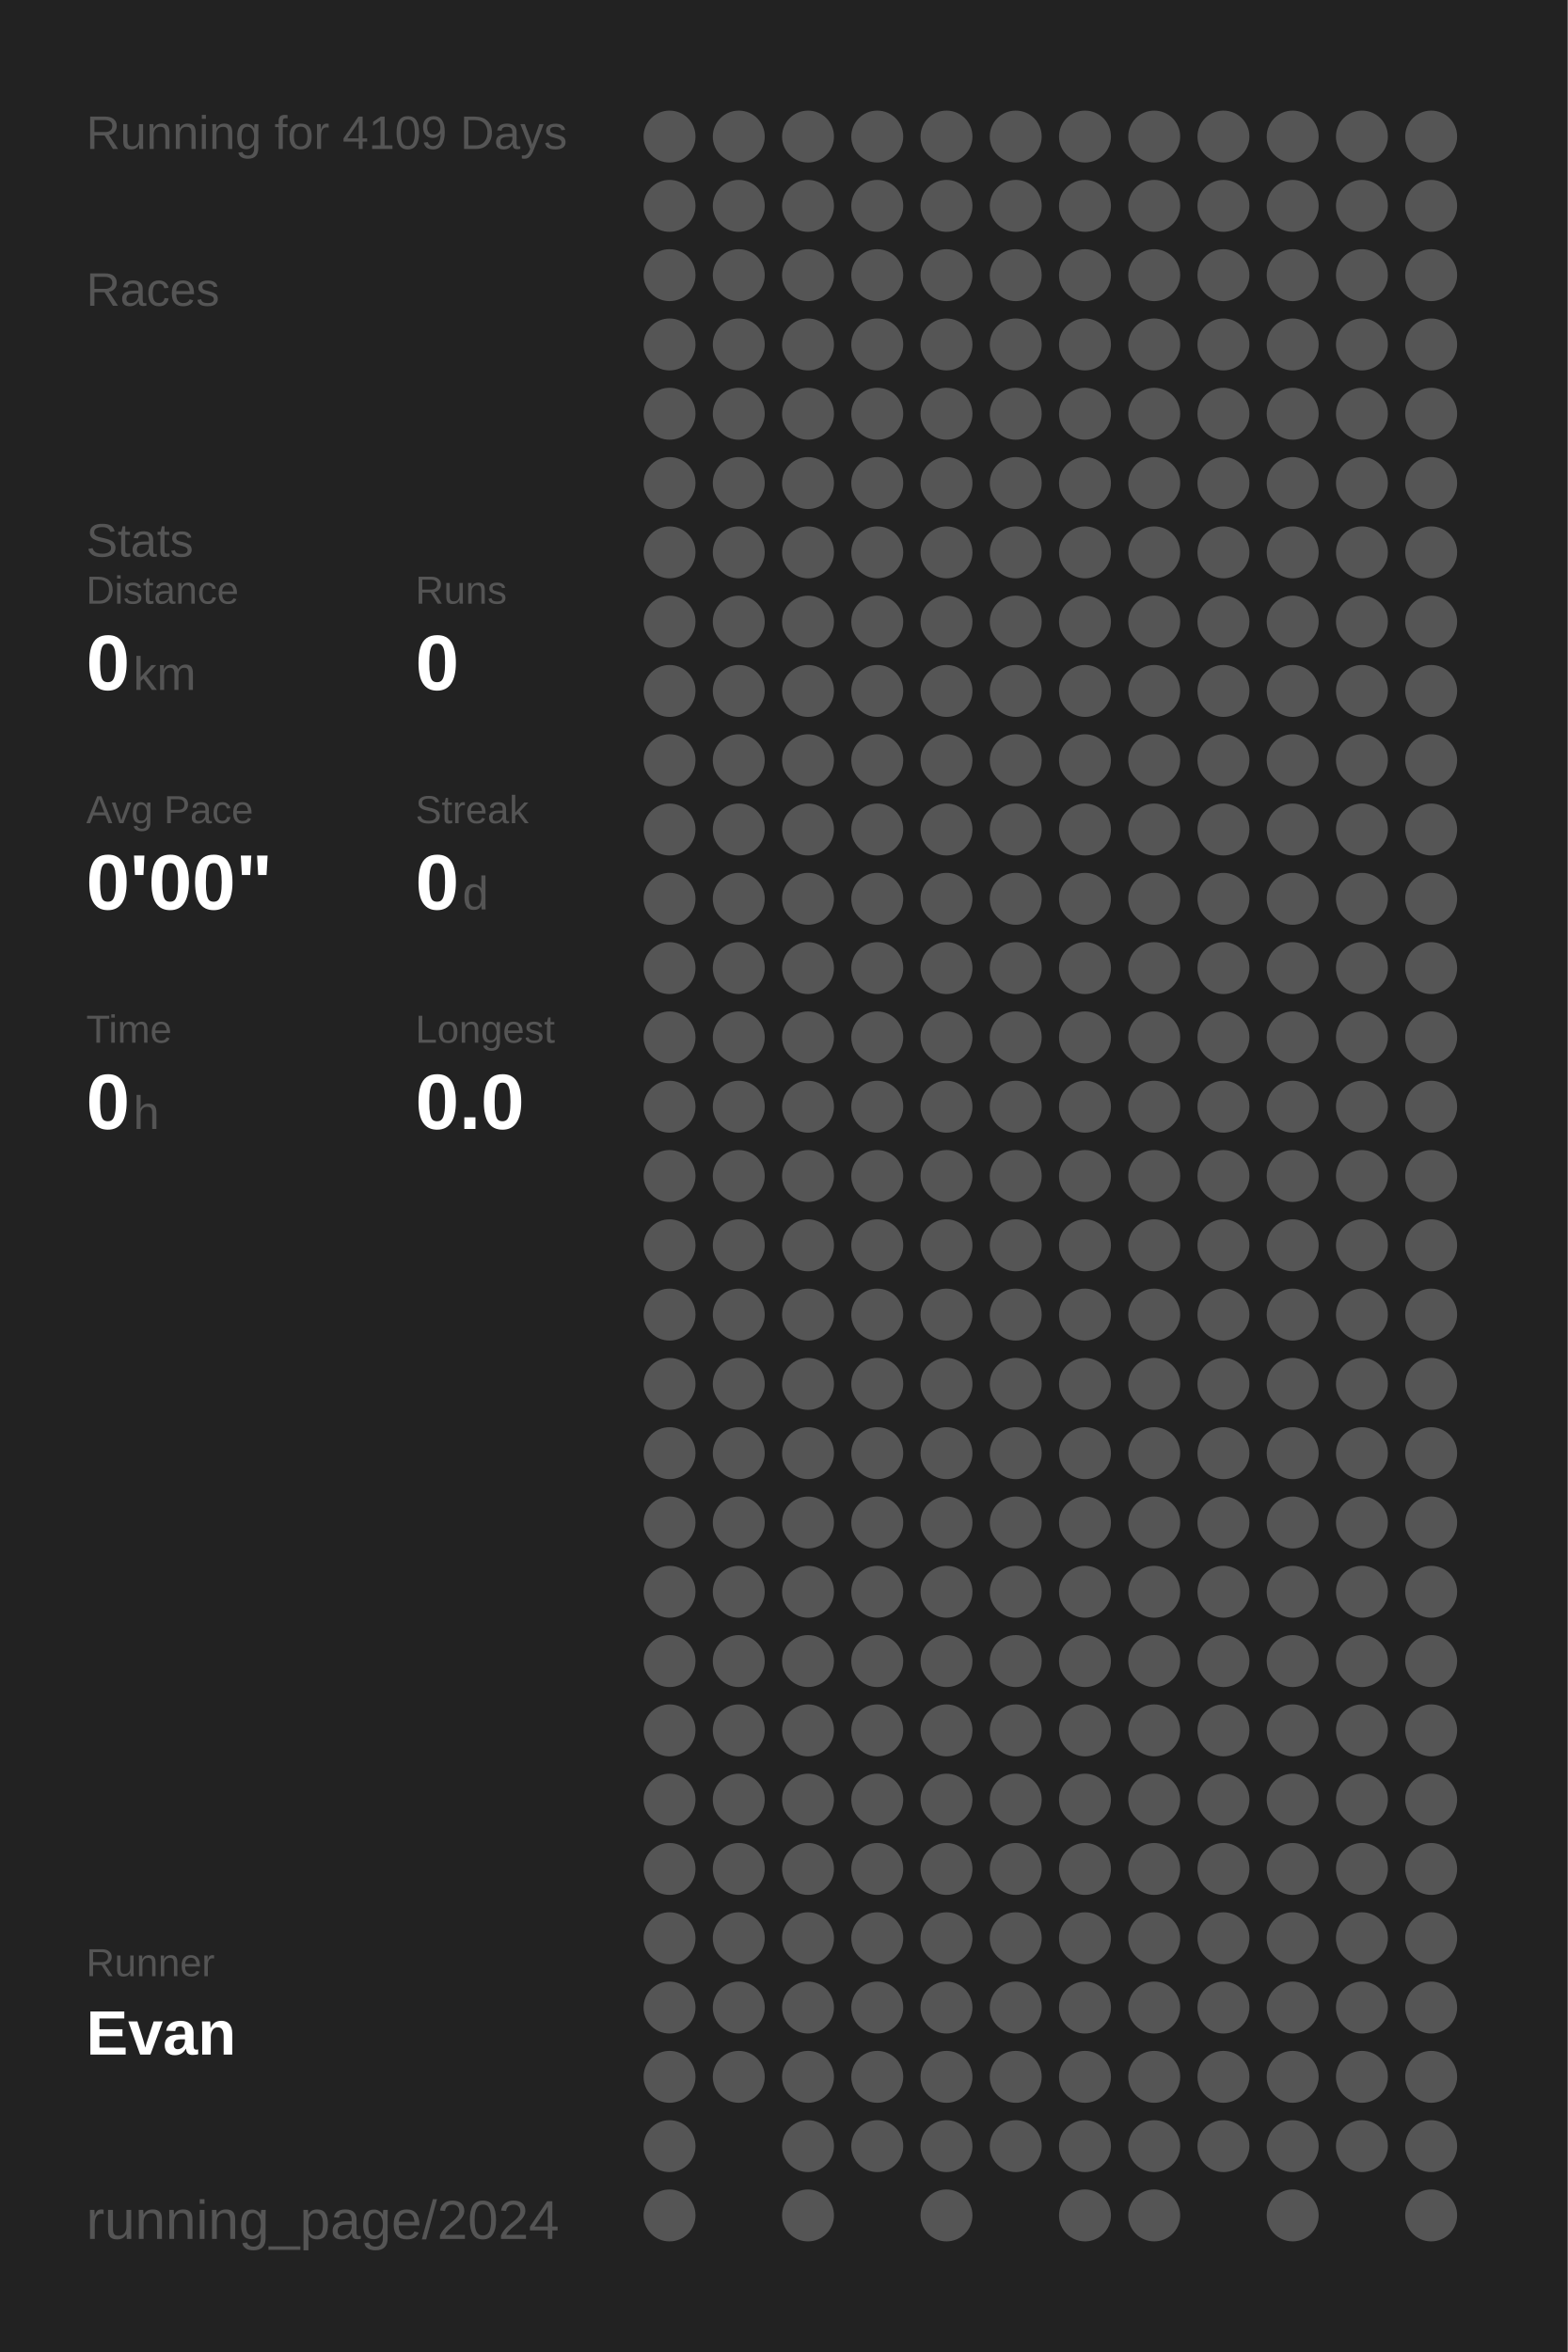
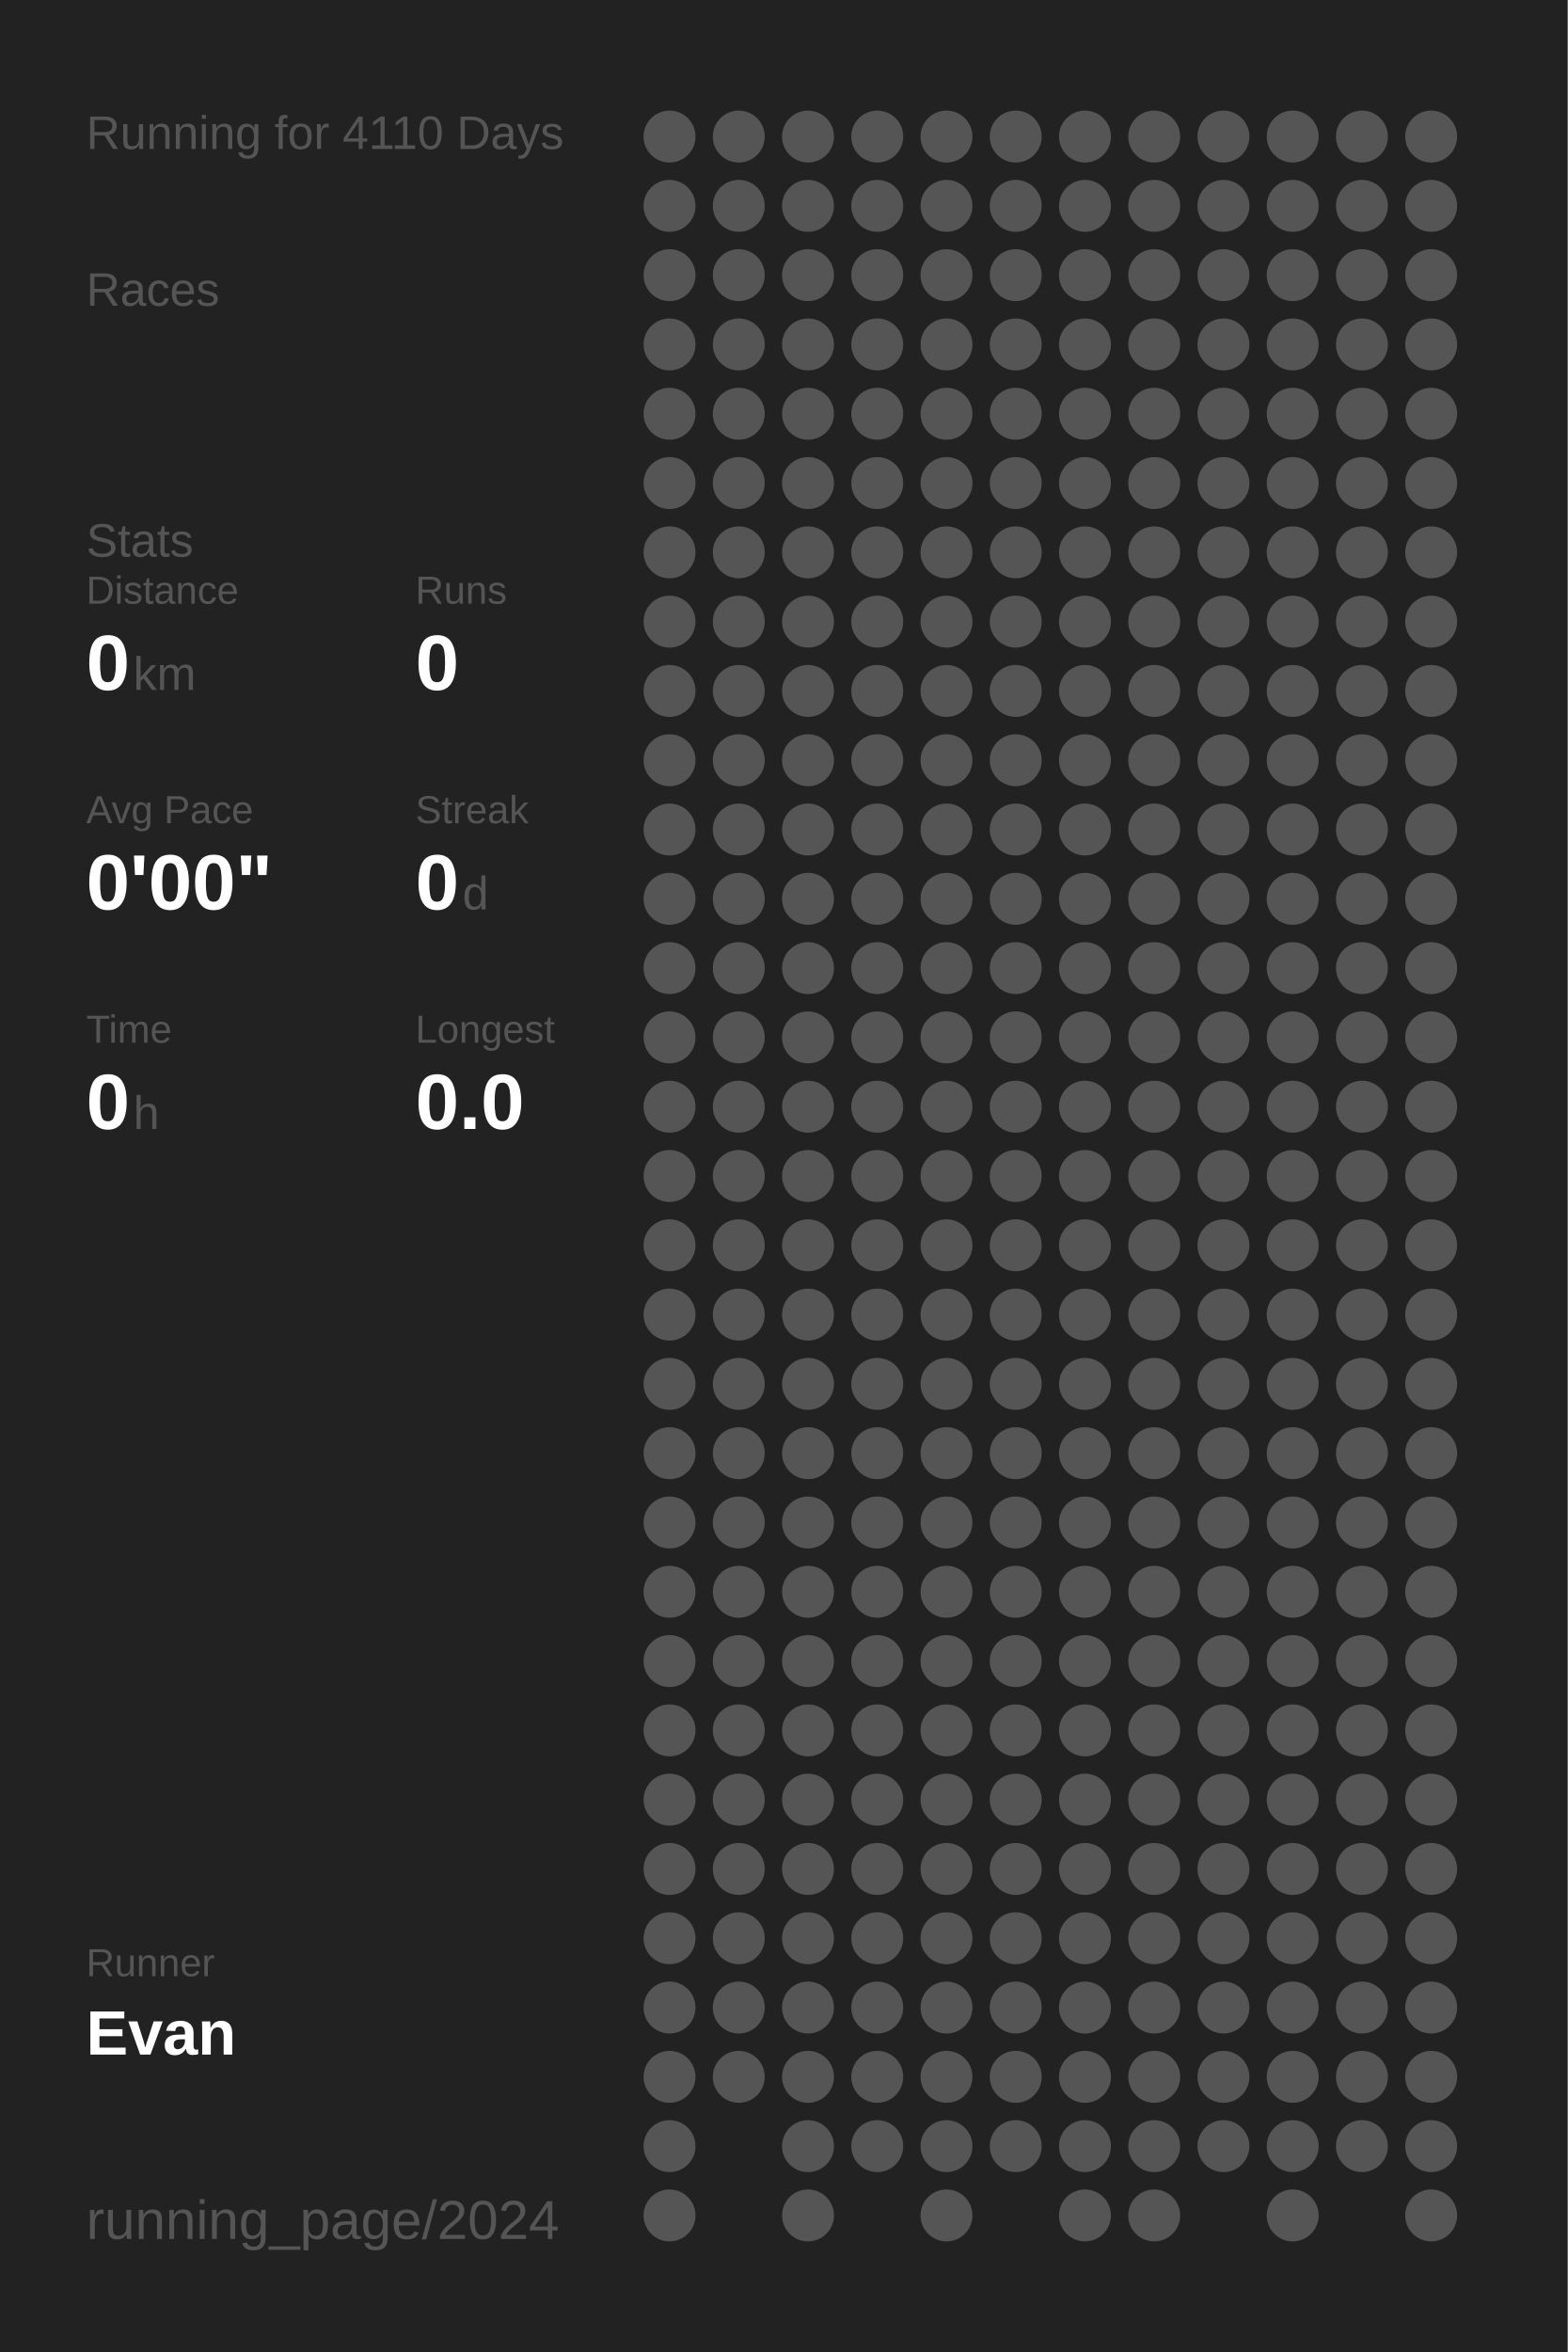
<svg xmlns="http://www.w3.org/2000/svg" baseProfile="full" height="300mm" version="1.1" viewBox="0,0,200,300" width="200mm">
  <defs />
  <rect fill="#222222" height="300" width="200" x="0" y="0" />
-   <text fill="#555555" style="font-size:6px; font-family:Arial;" x="11" y="19">Running for 4109 Days</text>
+   <text fill="#555555" style="font-size:6px; font-family:Arial;" x="11" y="19">Running for 4110 Days</text>
  <text fill="#555555" style="font-size:6px; font-family:Arial;" x="11" y="39">Races</text>
  <text fill="#555555" style="font-size:6px; font-family:Arial;" x="11" y="71">Stats</text>
  <text fill="#555555" style="font-size:5px; font-family:Arial;" x="11" y="77">Distance</text>
  <text fill="#FFFFFF" style="font-size:10px; font-family:Arial; font-weight:bold;" x="11" y="88">0</text>
  <text fill="#555555" style="font-size:6px; font-family:Arial;" x="17" y="88">km</text>
  <text fill="#555555" style="font-size:5px; font-family:Arial;" x="53" y="77">Runs</text>
  <text fill="#FFFFFF" style="font-size:10px; font-family:Arial; font-weight:bold;" x="53" y="88">0</text>
  <text fill="#555555" style="font-size:5px; font-family:Arial;" x="11" y="105">Avg Pace</text>
  <text fill="#FFFFFF" style="font-size:10px; font-family:Arial; font-weight:bold;" x="11" y="116">0'00"</text>
  <text fill="#555555" style="font-size:5px; font-family:Arial;" x="53" y="105">Streak</text>
  <text fill="#FFFFFF" style="font-size:10px; font-family:Arial; font-weight:bold;" x="53" y="116">0</text>
  <text fill="#555555" style="font-size:6px; font-family:Arial;" x="59" y="116">d</text>
  <text fill="#555555" style="font-size:5px; font-family:Arial;" x="11" y="133">Time</text>
  <text fill="#FFFFFF" style="font-size:10px; font-family:Arial; font-weight:bold;" x="11" y="144">0</text>
  <text fill="#555555" style="font-size:6px; font-family:Arial;" x="17" y="144">h</text>
  <text fill="#555555" style="font-size:5px; font-family:Arial;" x="53" y="133">Longest</text>
  <text fill="#FFFFFF" style="font-size:10px; font-family:Arial; font-weight:bold;" x="53" y="144">0.0</text>
  <text fill="#555555" style="font-size:5px; font-family:Arial;" x="11" y="252.065">Runner</text>
  <text fill="#FFFFFF" style="font-size:8px; font-family:Arial; font-weight:bold;" x="11" y="262.065">Evan</text>
  <text fill="#555555" style="font-size:7px; font-family:Arial;" x="11" y="285.581">running_page/2024</text>
  <circle cx="85.417" cy="17.419" fill="#555555" r="3.312" />
  <circle cx="85.417" cy="26.258" fill="#555555" r="3.312" />
  <circle cx="85.417" cy="35.097" fill="#555555" r="3.312" />
  <circle cx="85.417" cy="43.935" fill="#555555" r="3.312" />
  <circle cx="85.417" cy="52.774" fill="#555555" r="3.312" />
  <circle cx="85.417" cy="61.613" fill="#555555" r="3.312" />
  <circle cx="85.417" cy="70.452" fill="#555555" r="3.312" />
  <circle cx="85.417" cy="79.29" fill="#555555" r="3.312" />
  <circle cx="85.417" cy="88.129" fill="#555555" r="3.312" />
  <circle cx="85.417" cy="96.968" fill="#555555" r="3.312" />
  <circle cx="85.417" cy="105.806" fill="#555555" r="3.312" />
  <circle cx="85.417" cy="114.645" fill="#555555" r="3.312" />
  <circle cx="85.417" cy="123.484" fill="#555555" r="3.312" />
  <circle cx="85.417" cy="132.323" fill="#555555" r="3.312" />
  <circle cx="85.417" cy="141.161" fill="#555555" r="3.312" />
  <circle cx="85.417" cy="150" fill="#555555" r="3.312" />
  <circle cx="85.417" cy="158.839" fill="#555555" r="3.312" />
  <circle cx="85.417" cy="167.677" fill="#555555" r="3.312" />
  <circle cx="85.417" cy="176.516" fill="#555555" r="3.312" />
  <circle cx="85.417" cy="185.355" fill="#555555" r="3.312" />
  <circle cx="85.417" cy="194.194" fill="#555555" r="3.312" />
  <circle cx="85.417" cy="203.032" fill="#555555" r="3.312" />
  <circle cx="85.417" cy="211.871" fill="#555555" r="3.312" />
  <circle cx="85.417" cy="220.71" fill="#555555" r="3.312" />
  <circle cx="85.417" cy="229.548" fill="#555555" r="3.312" />
  <circle cx="85.417" cy="238.387" fill="#555555" r="3.312" />
  <circle cx="85.417" cy="247.226" fill="#555555" r="3.312" />
  <circle cx="85.417" cy="256.065" fill="#555555" r="3.312" />
  <circle cx="85.417" cy="264.903" fill="#555555" r="3.312" />
  <circle cx="85.417" cy="273.742" fill="#555555" r="3.312" />
  <circle cx="85.417" cy="282.581" fill="#555555" r="3.312" />
  <circle cx="94.25" cy="17.419" fill="#555555" r="3.312" />
  <circle cx="94.25" cy="26.258" fill="#555555" r="3.312" />
  <circle cx="94.25" cy="35.097" fill="#555555" r="3.312" />
  <circle cx="94.25" cy="43.935" fill="#555555" r="3.312" />
  <circle cx="94.25" cy="52.774" fill="#555555" r="3.312" />
  <circle cx="94.25" cy="61.613" fill="#555555" r="3.312" />
  <circle cx="94.25" cy="70.452" fill="#555555" r="3.312" />
  <circle cx="94.25" cy="79.29" fill="#555555" r="3.312" />
  <circle cx="94.25" cy="88.129" fill="#555555" r="3.312" />
  <circle cx="94.25" cy="96.968" fill="#555555" r="3.312" />
  <circle cx="94.25" cy="105.806" fill="#555555" r="3.312" />
  <circle cx="94.25" cy="114.645" fill="#555555" r="3.312" />
  <circle cx="94.25" cy="123.484" fill="#555555" r="3.312" />
  <circle cx="94.25" cy="132.323" fill="#555555" r="3.312" />
  <circle cx="94.25" cy="141.161" fill="#555555" r="3.312" />
  <circle cx="94.25" cy="150" fill="#555555" r="3.312" />
  <circle cx="94.25" cy="158.839" fill="#555555" r="3.312" />
  <circle cx="94.25" cy="167.677" fill="#555555" r="3.312" />
  <circle cx="94.25" cy="176.516" fill="#555555" r="3.312" />
  <circle cx="94.25" cy="185.355" fill="#555555" r="3.312" />
  <circle cx="94.25" cy="194.194" fill="#555555" r="3.312" />
  <circle cx="94.25" cy="203.032" fill="#555555" r="3.312" />
  <circle cx="94.25" cy="211.871" fill="#555555" r="3.312" />
  <circle cx="94.25" cy="220.71" fill="#555555" r="3.312" />
  <circle cx="94.25" cy="229.548" fill="#555555" r="3.312" />
  <circle cx="94.25" cy="238.387" fill="#555555" r="3.312" />
  <circle cx="94.25" cy="247.226" fill="#555555" r="3.312" />
  <circle cx="94.25" cy="256.065" fill="#555555" r="3.312" />
  <circle cx="94.25" cy="264.903" fill="#555555" r="3.312" />
  <circle cx="103.083" cy="17.419" fill="#555555" r="3.312" />
  <circle cx="103.083" cy="26.258" fill="#555555" r="3.312" />
  <circle cx="103.083" cy="35.097" fill="#555555" r="3.312" />
  <circle cx="103.083" cy="43.935" fill="#555555" r="3.312" />
  <circle cx="103.083" cy="52.774" fill="#555555" r="3.312" />
  <circle cx="103.083" cy="61.613" fill="#555555" r="3.312" />
  <circle cx="103.083" cy="70.452" fill="#555555" r="3.312" />
  <circle cx="103.083" cy="79.29" fill="#555555" r="3.312" />
  <circle cx="103.083" cy="88.129" fill="#555555" r="3.312" />
  <circle cx="103.083" cy="96.968" fill="#555555" r="3.312" />
  <circle cx="103.083" cy="105.806" fill="#555555" r="3.312" />
  <circle cx="103.083" cy="114.645" fill="#555555" r="3.312" />
  <circle cx="103.083" cy="123.484" fill="#555555" r="3.312" />
  <circle cx="103.083" cy="132.323" fill="#555555" r="3.312" />
  <circle cx="103.083" cy="141.161" fill="#555555" r="3.312" />
  <circle cx="103.083" cy="150" fill="#555555" r="3.312" />
  <circle cx="103.083" cy="158.839" fill="#555555" r="3.312" />
  <circle cx="103.083" cy="167.677" fill="#555555" r="3.312" />
  <circle cx="103.083" cy="176.516" fill="#555555" r="3.312" />
  <circle cx="103.083" cy="185.355" fill="#555555" r="3.312" />
  <circle cx="103.083" cy="194.194" fill="#555555" r="3.312" />
  <circle cx="103.083" cy="203.032" fill="#555555" r="3.312" />
  <circle cx="103.083" cy="211.871" fill="#555555" r="3.312" />
  <circle cx="103.083" cy="220.71" fill="#555555" r="3.312" />
  <circle cx="103.083" cy="229.548" fill="#555555" r="3.312" />
  <circle cx="103.083" cy="238.387" fill="#555555" r="3.312" />
  <circle cx="103.083" cy="247.226" fill="#555555" r="3.312" />
  <circle cx="103.083" cy="256.065" fill="#555555" r="3.312" />
  <circle cx="103.083" cy="264.903" fill="#555555" r="3.312" />
  <circle cx="103.083" cy="273.742" fill="#555555" r="3.312" />
  <circle cx="103.083" cy="282.581" fill="#555555" r="3.312" />
  <circle cx="111.917" cy="17.419" fill="#555555" r="3.312" />
  <circle cx="111.917" cy="26.258" fill="#555555" r="3.312" />
  <circle cx="111.917" cy="35.097" fill="#555555" r="3.312" />
  <circle cx="111.917" cy="43.935" fill="#555555" r="3.312" />
  <circle cx="111.917" cy="52.774" fill="#555555" r="3.312" />
  <circle cx="111.917" cy="61.613" fill="#555555" r="3.312" />
  <circle cx="111.917" cy="70.452" fill="#555555" r="3.312" />
  <circle cx="111.917" cy="79.29" fill="#555555" r="3.312" />
  <circle cx="111.917" cy="88.129" fill="#555555" r="3.312" />
  <circle cx="111.917" cy="96.968" fill="#555555" r="3.312" />
  <circle cx="111.917" cy="105.806" fill="#555555" r="3.312" />
  <circle cx="111.917" cy="114.645" fill="#555555" r="3.312" />
  <circle cx="111.917" cy="123.484" fill="#555555" r="3.312" />
  <circle cx="111.917" cy="132.323" fill="#555555" r="3.312" />
  <circle cx="111.917" cy="141.161" fill="#555555" r="3.312" />
  <circle cx="111.917" cy="150" fill="#555555" r="3.312" />
  <circle cx="111.917" cy="158.839" fill="#555555" r="3.312" />
  <circle cx="111.917" cy="167.677" fill="#555555" r="3.312" />
  <circle cx="111.917" cy="176.516" fill="#555555" r="3.312" />
  <circle cx="111.917" cy="185.355" fill="#555555" r="3.312" />
  <circle cx="111.917" cy="194.194" fill="#555555" r="3.312" />
  <circle cx="111.917" cy="203.032" fill="#555555" r="3.312" />
  <circle cx="111.917" cy="211.871" fill="#555555" r="3.312" />
  <circle cx="111.917" cy="220.71" fill="#555555" r="3.312" />
  <circle cx="111.917" cy="229.548" fill="#555555" r="3.312" />
  <circle cx="111.917" cy="238.387" fill="#555555" r="3.312" />
  <circle cx="111.917" cy="247.226" fill="#555555" r="3.312" />
  <circle cx="111.917" cy="256.065" fill="#555555" r="3.312" />
  <circle cx="111.917" cy="264.903" fill="#555555" r="3.312" />
  <circle cx="111.917" cy="273.742" fill="#555555" r="3.312" />
  <circle cx="120.75" cy="17.419" fill="#555555" r="3.312" />
  <circle cx="120.75" cy="26.258" fill="#555555" r="3.312" />
  <circle cx="120.75" cy="35.097" fill="#555555" r="3.312" />
  <circle cx="120.75" cy="43.935" fill="#555555" r="3.312" />
  <circle cx="120.75" cy="52.774" fill="#555555" r="3.312" />
  <circle cx="120.75" cy="61.613" fill="#555555" r="3.312" />
  <circle cx="120.75" cy="70.452" fill="#555555" r="3.312" />
  <circle cx="120.75" cy="79.29" fill="#555555" r="3.312" />
  <circle cx="120.75" cy="88.129" fill="#555555" r="3.312" />
  <circle cx="120.75" cy="96.968" fill="#555555" r="3.312" />
  <circle cx="120.75" cy="105.806" fill="#555555" r="3.312" />
  <circle cx="120.75" cy="114.645" fill="#555555" r="3.312" />
  <circle cx="120.75" cy="123.484" fill="#555555" r="3.312" />
  <circle cx="120.75" cy="132.323" fill="#555555" r="3.312" />
  <circle cx="120.75" cy="141.161" fill="#555555" r="3.312" />
  <circle cx="120.75" cy="150" fill="#555555" r="3.312" />
  <circle cx="120.75" cy="158.839" fill="#555555" r="3.312" />
  <circle cx="120.75" cy="167.677" fill="#555555" r="3.312" />
  <circle cx="120.75" cy="176.516" fill="#555555" r="3.312" />
  <circle cx="120.75" cy="185.355" fill="#555555" r="3.312" />
  <circle cx="120.75" cy="194.194" fill="#555555" r="3.312" />
  <circle cx="120.75" cy="203.032" fill="#555555" r="3.312" />
  <circle cx="120.75" cy="211.871" fill="#555555" r="3.312" />
  <circle cx="120.75" cy="220.71" fill="#555555" r="3.312" />
  <circle cx="120.75" cy="229.548" fill="#555555" r="3.312" />
  <circle cx="120.75" cy="238.387" fill="#555555" r="3.312" />
  <circle cx="120.75" cy="247.226" fill="#555555" r="3.312" />
  <circle cx="120.75" cy="256.065" fill="#555555" r="3.312" />
  <circle cx="120.75" cy="264.903" fill="#555555" r="3.312" />
  <circle cx="120.75" cy="273.742" fill="#555555" r="3.312" />
  <circle cx="120.75" cy="282.581" fill="#555555" r="3.312" />
  <circle cx="129.583" cy="17.419" fill="#555555" r="3.312" />
  <circle cx="129.583" cy="26.258" fill="#555555" r="3.312" />
  <circle cx="129.583" cy="35.097" fill="#555555" r="3.312" />
  <circle cx="129.583" cy="43.935" fill="#555555" r="3.312" />
  <circle cx="129.583" cy="52.774" fill="#555555" r="3.312" />
  <circle cx="129.583" cy="61.613" fill="#555555" r="3.312" />
  <circle cx="129.583" cy="70.452" fill="#555555" r="3.312" />
  <circle cx="129.583" cy="79.29" fill="#555555" r="3.312" />
  <circle cx="129.583" cy="88.129" fill="#555555" r="3.312" />
  <circle cx="129.583" cy="96.968" fill="#555555" r="3.312" />
  <circle cx="129.583" cy="105.806" fill="#555555" r="3.312" />
  <circle cx="129.583" cy="114.645" fill="#555555" r="3.312" />
  <circle cx="129.583" cy="123.484" fill="#555555" r="3.312" />
  <circle cx="129.583" cy="132.323" fill="#555555" r="3.312" />
  <circle cx="129.583" cy="141.161" fill="#555555" r="3.312" />
  <circle cx="129.583" cy="150" fill="#555555" r="3.312" />
  <circle cx="129.583" cy="158.839" fill="#555555" r="3.312" />
  <circle cx="129.583" cy="167.677" fill="#555555" r="3.312" />
  <circle cx="129.583" cy="176.516" fill="#555555" r="3.312" />
  <circle cx="129.583" cy="185.355" fill="#555555" r="3.312" />
  <circle cx="129.583" cy="194.194" fill="#555555" r="3.312" />
  <circle cx="129.583" cy="203.032" fill="#555555" r="3.312" />
  <circle cx="129.583" cy="211.871" fill="#555555" r="3.312" />
  <circle cx="129.583" cy="220.71" fill="#555555" r="3.312" />
  <circle cx="129.583" cy="229.548" fill="#555555" r="3.312" />
  <circle cx="129.583" cy="238.387" fill="#555555" r="3.312" />
  <circle cx="129.583" cy="247.226" fill="#555555" r="3.312" />
  <circle cx="129.583" cy="256.065" fill="#555555" r="3.312" />
  <circle cx="129.583" cy="264.903" fill="#555555" r="3.312" />
  <circle cx="129.583" cy="273.742" fill="#555555" r="3.312" />
  <circle cx="138.417" cy="17.419" fill="#555555" r="3.312" />
  <circle cx="138.417" cy="26.258" fill="#555555" r="3.312" />
  <circle cx="138.417" cy="35.097" fill="#555555" r="3.312" />
  <circle cx="138.417" cy="43.935" fill="#555555" r="3.312" />
  <circle cx="138.417" cy="52.774" fill="#555555" r="3.312" />
  <circle cx="138.417" cy="61.613" fill="#555555" r="3.312" />
  <circle cx="138.417" cy="70.452" fill="#555555" r="3.312" />
  <circle cx="138.417" cy="79.29" fill="#555555" r="3.312" />
  <circle cx="138.417" cy="88.129" fill="#555555" r="3.312" />
  <circle cx="138.417" cy="96.968" fill="#555555" r="3.312" />
  <circle cx="138.417" cy="105.806" fill="#555555" r="3.312" />
  <circle cx="138.417" cy="114.645" fill="#555555" r="3.312" />
  <circle cx="138.417" cy="123.484" fill="#555555" r="3.312" />
  <circle cx="138.417" cy="132.323" fill="#555555" r="3.312" />
  <circle cx="138.417" cy="141.161" fill="#555555" r="3.312" />
  <circle cx="138.417" cy="150" fill="#555555" r="3.312" />
  <circle cx="138.417" cy="158.839" fill="#555555" r="3.312" />
  <circle cx="138.417" cy="167.677" fill="#555555" r="3.312" />
  <circle cx="138.417" cy="176.516" fill="#555555" r="3.312" />
  <circle cx="138.417" cy="185.355" fill="#555555" r="3.312" />
  <circle cx="138.417" cy="194.194" fill="#555555" r="3.312" />
  <circle cx="138.417" cy="203.032" fill="#555555" r="3.312" />
  <circle cx="138.417" cy="211.871" fill="#555555" r="3.312" />
  <circle cx="138.417" cy="220.71" fill="#555555" r="3.312" />
  <circle cx="138.417" cy="229.548" fill="#555555" r="3.312" />
  <circle cx="138.417" cy="238.387" fill="#555555" r="3.312" />
  <circle cx="138.417" cy="247.226" fill="#555555" r="3.312" />
  <circle cx="138.417" cy="256.065" fill="#555555" r="3.312" />
  <circle cx="138.417" cy="264.903" fill="#555555" r="3.312" />
  <circle cx="138.417" cy="273.742" fill="#555555" r="3.312" />
  <circle cx="138.417" cy="282.581" fill="#555555" r="3.312" />
  <circle cx="147.25" cy="17.419" fill="#555555" r="3.312" />
  <circle cx="147.25" cy="26.258" fill="#555555" r="3.312" />
  <circle cx="147.25" cy="35.097" fill="#555555" r="3.312" />
  <circle cx="147.25" cy="43.935" fill="#555555" r="3.312" />
  <circle cx="147.25" cy="52.774" fill="#555555" r="3.312" />
  <circle cx="147.25" cy="61.613" fill="#555555" r="3.312" />
  <circle cx="147.25" cy="70.452" fill="#555555" r="3.312" />
  <circle cx="147.25" cy="79.29" fill="#555555" r="3.312" />
  <circle cx="147.25" cy="88.129" fill="#555555" r="3.312" />
  <circle cx="147.25" cy="96.968" fill="#555555" r="3.312" />
  <circle cx="147.25" cy="105.806" fill="#555555" r="3.312" />
  <circle cx="147.25" cy="114.645" fill="#555555" r="3.312" />
  <circle cx="147.25" cy="123.484" fill="#555555" r="3.312" />
  <circle cx="147.25" cy="132.323" fill="#555555" r="3.312" />
  <circle cx="147.25" cy="141.161" fill="#555555" r="3.312" />
  <circle cx="147.25" cy="150" fill="#555555" r="3.312" />
  <circle cx="147.25" cy="158.839" fill="#555555" r="3.312" />
  <circle cx="147.25" cy="167.677" fill="#555555" r="3.312" />
  <circle cx="147.25" cy="176.516" fill="#555555" r="3.312" />
  <circle cx="147.25" cy="185.355" fill="#555555" r="3.312" />
  <circle cx="147.25" cy="194.194" fill="#555555" r="3.312" />
  <circle cx="147.25" cy="203.032" fill="#555555" r="3.312" />
  <circle cx="147.25" cy="211.871" fill="#555555" r="3.312" />
  <circle cx="147.25" cy="220.71" fill="#555555" r="3.312" />
  <circle cx="147.25" cy="229.548" fill="#555555" r="3.312" />
  <circle cx="147.25" cy="238.387" fill="#555555" r="3.312" />
  <circle cx="147.25" cy="247.226" fill="#555555" r="3.312" />
  <circle cx="147.25" cy="256.065" fill="#555555" r="3.312" />
  <circle cx="147.25" cy="264.903" fill="#555555" r="3.312" />
  <circle cx="147.25" cy="273.742" fill="#555555" r="3.312" />
  <circle cx="147.25" cy="282.581" fill="#555555" r="3.312" />
  <circle cx="156.083" cy="17.419" fill="#555555" r="3.312" />
  <circle cx="156.083" cy="26.258" fill="#555555" r="3.312" />
  <circle cx="156.083" cy="35.097" fill="#555555" r="3.312" />
  <circle cx="156.083" cy="43.935" fill="#555555" r="3.312" />
  <circle cx="156.083" cy="52.774" fill="#555555" r="3.312" />
  <circle cx="156.083" cy="61.613" fill="#555555" r="3.312" />
  <circle cx="156.083" cy="70.452" fill="#555555" r="3.312" />
  <circle cx="156.083" cy="79.29" fill="#555555" r="3.312" />
  <circle cx="156.083" cy="88.129" fill="#555555" r="3.312" />
  <circle cx="156.083" cy="96.968" fill="#555555" r="3.312" />
  <circle cx="156.083" cy="105.806" fill="#555555" r="3.312" />
  <circle cx="156.083" cy="114.645" fill="#555555" r="3.312" />
  <circle cx="156.083" cy="123.484" fill="#555555" r="3.312" />
  <circle cx="156.083" cy="132.323" fill="#555555" r="3.312" />
  <circle cx="156.083" cy="141.161" fill="#555555" r="3.312" />
  <circle cx="156.083" cy="150" fill="#555555" r="3.312" />
  <circle cx="156.083" cy="158.839" fill="#555555" r="3.312" />
  <circle cx="156.083" cy="167.677" fill="#555555" r="3.312" />
  <circle cx="156.083" cy="176.516" fill="#555555" r="3.312" />
  <circle cx="156.083" cy="185.355" fill="#555555" r="3.312" />
  <circle cx="156.083" cy="194.194" fill="#555555" r="3.312" />
  <circle cx="156.083" cy="203.032" fill="#555555" r="3.312" />
  <circle cx="156.083" cy="211.871" fill="#555555" r="3.312" />
  <circle cx="156.083" cy="220.71" fill="#555555" r="3.312" />
  <circle cx="156.083" cy="229.548" fill="#555555" r="3.312" />
  <circle cx="156.083" cy="238.387" fill="#555555" r="3.312" />
  <circle cx="156.083" cy="247.226" fill="#555555" r="3.312" />
  <circle cx="156.083" cy="256.065" fill="#555555" r="3.312" />
  <circle cx="156.083" cy="264.903" fill="#555555" r="3.312" />
  <circle cx="156.083" cy="273.742" fill="#555555" r="3.312" />
  <circle cx="164.917" cy="17.419" fill="#555555" r="3.312" />
  <circle cx="164.917" cy="26.258" fill="#555555" r="3.312" />
  <circle cx="164.917" cy="35.097" fill="#555555" r="3.312" />
  <circle cx="164.917" cy="43.935" fill="#555555" r="3.312" />
  <circle cx="164.917" cy="52.774" fill="#555555" r="3.312" />
  <circle cx="164.917" cy="61.613" fill="#555555" r="3.312" />
  <circle cx="164.917" cy="70.452" fill="#555555" r="3.312" />
  <circle cx="164.917" cy="79.29" fill="#555555" r="3.312" />
  <circle cx="164.917" cy="88.129" fill="#555555" r="3.312" />
  <circle cx="164.917" cy="96.968" fill="#555555" r="3.312" />
  <circle cx="164.917" cy="105.806" fill="#555555" r="3.312" />
  <circle cx="164.917" cy="114.645" fill="#555555" r="3.312" />
  <circle cx="164.917" cy="123.484" fill="#555555" r="3.312" />
  <circle cx="164.917" cy="132.323" fill="#555555" r="3.312" />
  <circle cx="164.917" cy="141.161" fill="#555555" r="3.312" />
  <circle cx="164.917" cy="150" fill="#555555" r="3.312" />
  <circle cx="164.917" cy="158.839" fill="#555555" r="3.312" />
  <circle cx="164.917" cy="167.677" fill="#555555" r="3.312" />
  <circle cx="164.917" cy="176.516" fill="#555555" r="3.312" />
  <circle cx="164.917" cy="185.355" fill="#555555" r="3.312" />
  <circle cx="164.917" cy="194.194" fill="#555555" r="3.312" />
  <circle cx="164.917" cy="203.032" fill="#555555" r="3.312" />
  <circle cx="164.917" cy="211.871" fill="#555555" r="3.312" />
  <circle cx="164.917" cy="220.71" fill="#555555" r="3.312" />
  <circle cx="164.917" cy="229.548" fill="#555555" r="3.312" />
  <circle cx="164.917" cy="238.387" fill="#555555" r="3.312" />
  <circle cx="164.917" cy="247.226" fill="#555555" r="3.312" />
  <circle cx="164.917" cy="256.065" fill="#555555" r="3.312" />
  <circle cx="164.917" cy="264.903" fill="#555555" r="3.312" />
  <circle cx="164.917" cy="273.742" fill="#555555" r="3.312" />
  <circle cx="164.917" cy="282.581" fill="#555555" r="3.312" />
  <circle cx="173.75" cy="17.419" fill="#555555" r="3.312" />
  <circle cx="173.75" cy="26.258" fill="#555555" r="3.312" />
  <circle cx="173.75" cy="35.097" fill="#555555" r="3.312" />
  <circle cx="173.75" cy="43.935" fill="#555555" r="3.312" />
  <circle cx="173.75" cy="52.774" fill="#555555" r="3.312" />
  <circle cx="173.75" cy="61.613" fill="#555555" r="3.312" />
  <circle cx="173.75" cy="70.452" fill="#555555" r="3.312" />
  <circle cx="173.75" cy="79.29" fill="#555555" r="3.312" />
  <circle cx="173.75" cy="88.129" fill="#555555" r="3.312" />
  <circle cx="173.75" cy="96.968" fill="#555555" r="3.312" />
  <circle cx="173.75" cy="105.806" fill="#555555" r="3.312" />
  <circle cx="173.75" cy="114.645" fill="#555555" r="3.312" />
  <circle cx="173.75" cy="123.484" fill="#555555" r="3.312" />
  <circle cx="173.75" cy="132.323" fill="#555555" r="3.312" />
  <circle cx="173.75" cy="141.161" fill="#555555" r="3.312" />
  <circle cx="173.75" cy="150" fill="#555555" r="3.312" />
  <circle cx="173.75" cy="158.839" fill="#555555" r="3.312" />
  <circle cx="173.75" cy="167.677" fill="#555555" r="3.312" />
  <circle cx="173.75" cy="176.516" fill="#555555" r="3.312" />
  <circle cx="173.75" cy="185.355" fill="#555555" r="3.312" />
  <circle cx="173.75" cy="194.194" fill="#555555" r="3.312" />
  <circle cx="173.75" cy="203.032" fill="#555555" r="3.312" />
  <circle cx="173.75" cy="211.871" fill="#555555" r="3.312" />
  <circle cx="173.75" cy="220.71" fill="#555555" r="3.312" />
  <circle cx="173.75" cy="229.548" fill="#555555" r="3.312" />
  <circle cx="173.75" cy="238.387" fill="#555555" r="3.312" />
  <circle cx="173.75" cy="247.226" fill="#555555" r="3.312" />
  <circle cx="173.75" cy="256.065" fill="#555555" r="3.312" />
  <circle cx="173.75" cy="264.903" fill="#555555" r="3.312" />
  <circle cx="173.75" cy="273.742" fill="#555555" r="3.312" />
  <circle cx="182.583" cy="17.419" fill="#555555" r="3.312" />
  <circle cx="182.583" cy="26.258" fill="#555555" r="3.312" />
  <circle cx="182.583" cy="35.097" fill="#555555" r="3.312" />
  <circle cx="182.583" cy="43.935" fill="#555555" r="3.312" />
  <circle cx="182.583" cy="52.774" fill="#555555" r="3.312" />
  <circle cx="182.583" cy="61.613" fill="#555555" r="3.312" />
  <circle cx="182.583" cy="70.452" fill="#555555" r="3.312" />
  <circle cx="182.583" cy="79.29" fill="#555555" r="3.312" />
  <circle cx="182.583" cy="88.129" fill="#555555" r="3.312" />
  <circle cx="182.583" cy="96.968" fill="#555555" r="3.312" />
  <circle cx="182.583" cy="105.806" fill="#555555" r="3.312" />
  <circle cx="182.583" cy="114.645" fill="#555555" r="3.312" />
  <circle cx="182.583" cy="123.484" fill="#555555" r="3.312" />
  <circle cx="182.583" cy="132.323" fill="#555555" r="3.312" />
  <circle cx="182.583" cy="141.161" fill="#555555" r="3.312" />
  <circle cx="182.583" cy="150" fill="#555555" r="3.312" />
  <circle cx="182.583" cy="158.839" fill="#555555" r="3.312" />
  <circle cx="182.583" cy="167.677" fill="#555555" r="3.312" />
  <circle cx="182.583" cy="176.516" fill="#555555" r="3.312" />
  <circle cx="182.583" cy="185.355" fill="#555555" r="3.312" />
  <circle cx="182.583" cy="194.194" fill="#555555" r="3.312" />
  <circle cx="182.583" cy="203.032" fill="#555555" r="3.312" />
  <circle cx="182.583" cy="211.871" fill="#555555" r="3.312" />
  <circle cx="182.583" cy="220.71" fill="#555555" r="3.312" />
  <circle cx="182.583" cy="229.548" fill="#555555" r="3.312" />
  <circle cx="182.583" cy="238.387" fill="#555555" r="3.312" />
  <circle cx="182.583" cy="247.226" fill="#555555" r="3.312" />
  <circle cx="182.583" cy="256.065" fill="#555555" r="3.312" />
  <circle cx="182.583" cy="264.903" fill="#555555" r="3.312" />
  <circle cx="182.583" cy="273.742" fill="#555555" r="3.312" />
  <circle cx="182.583" cy="282.581" fill="#555555" r="3.312" />
</svg>
